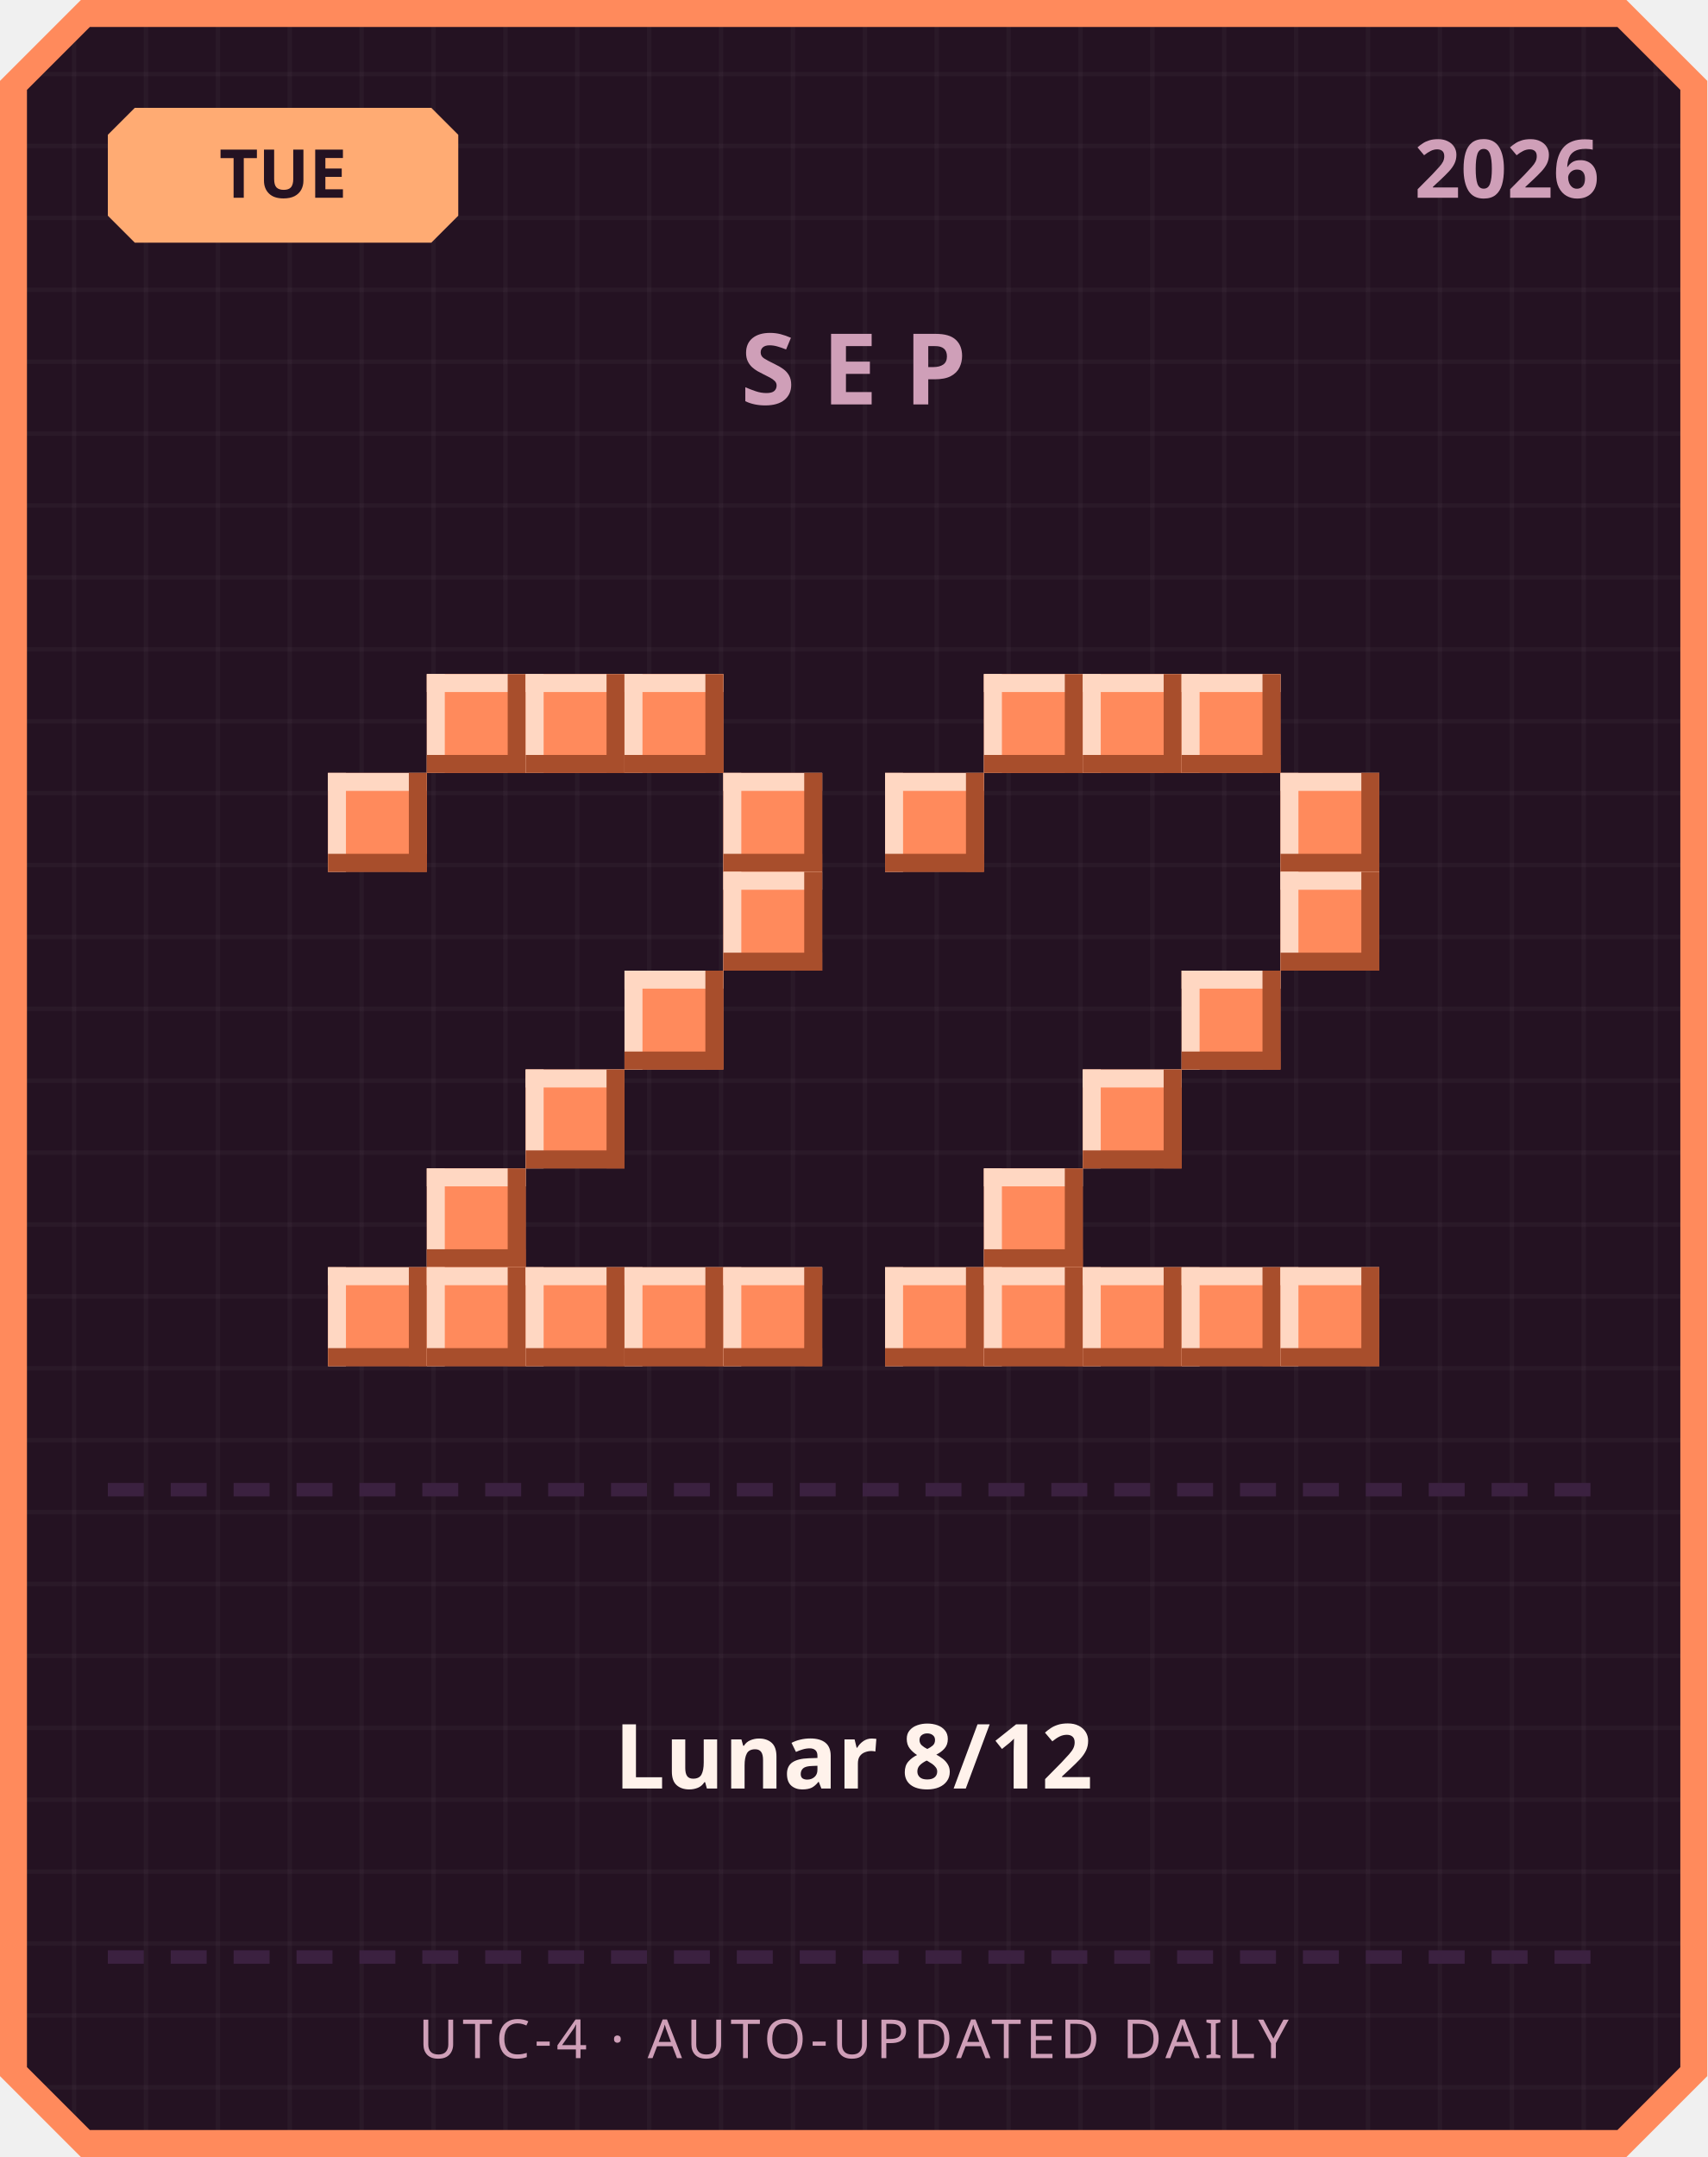
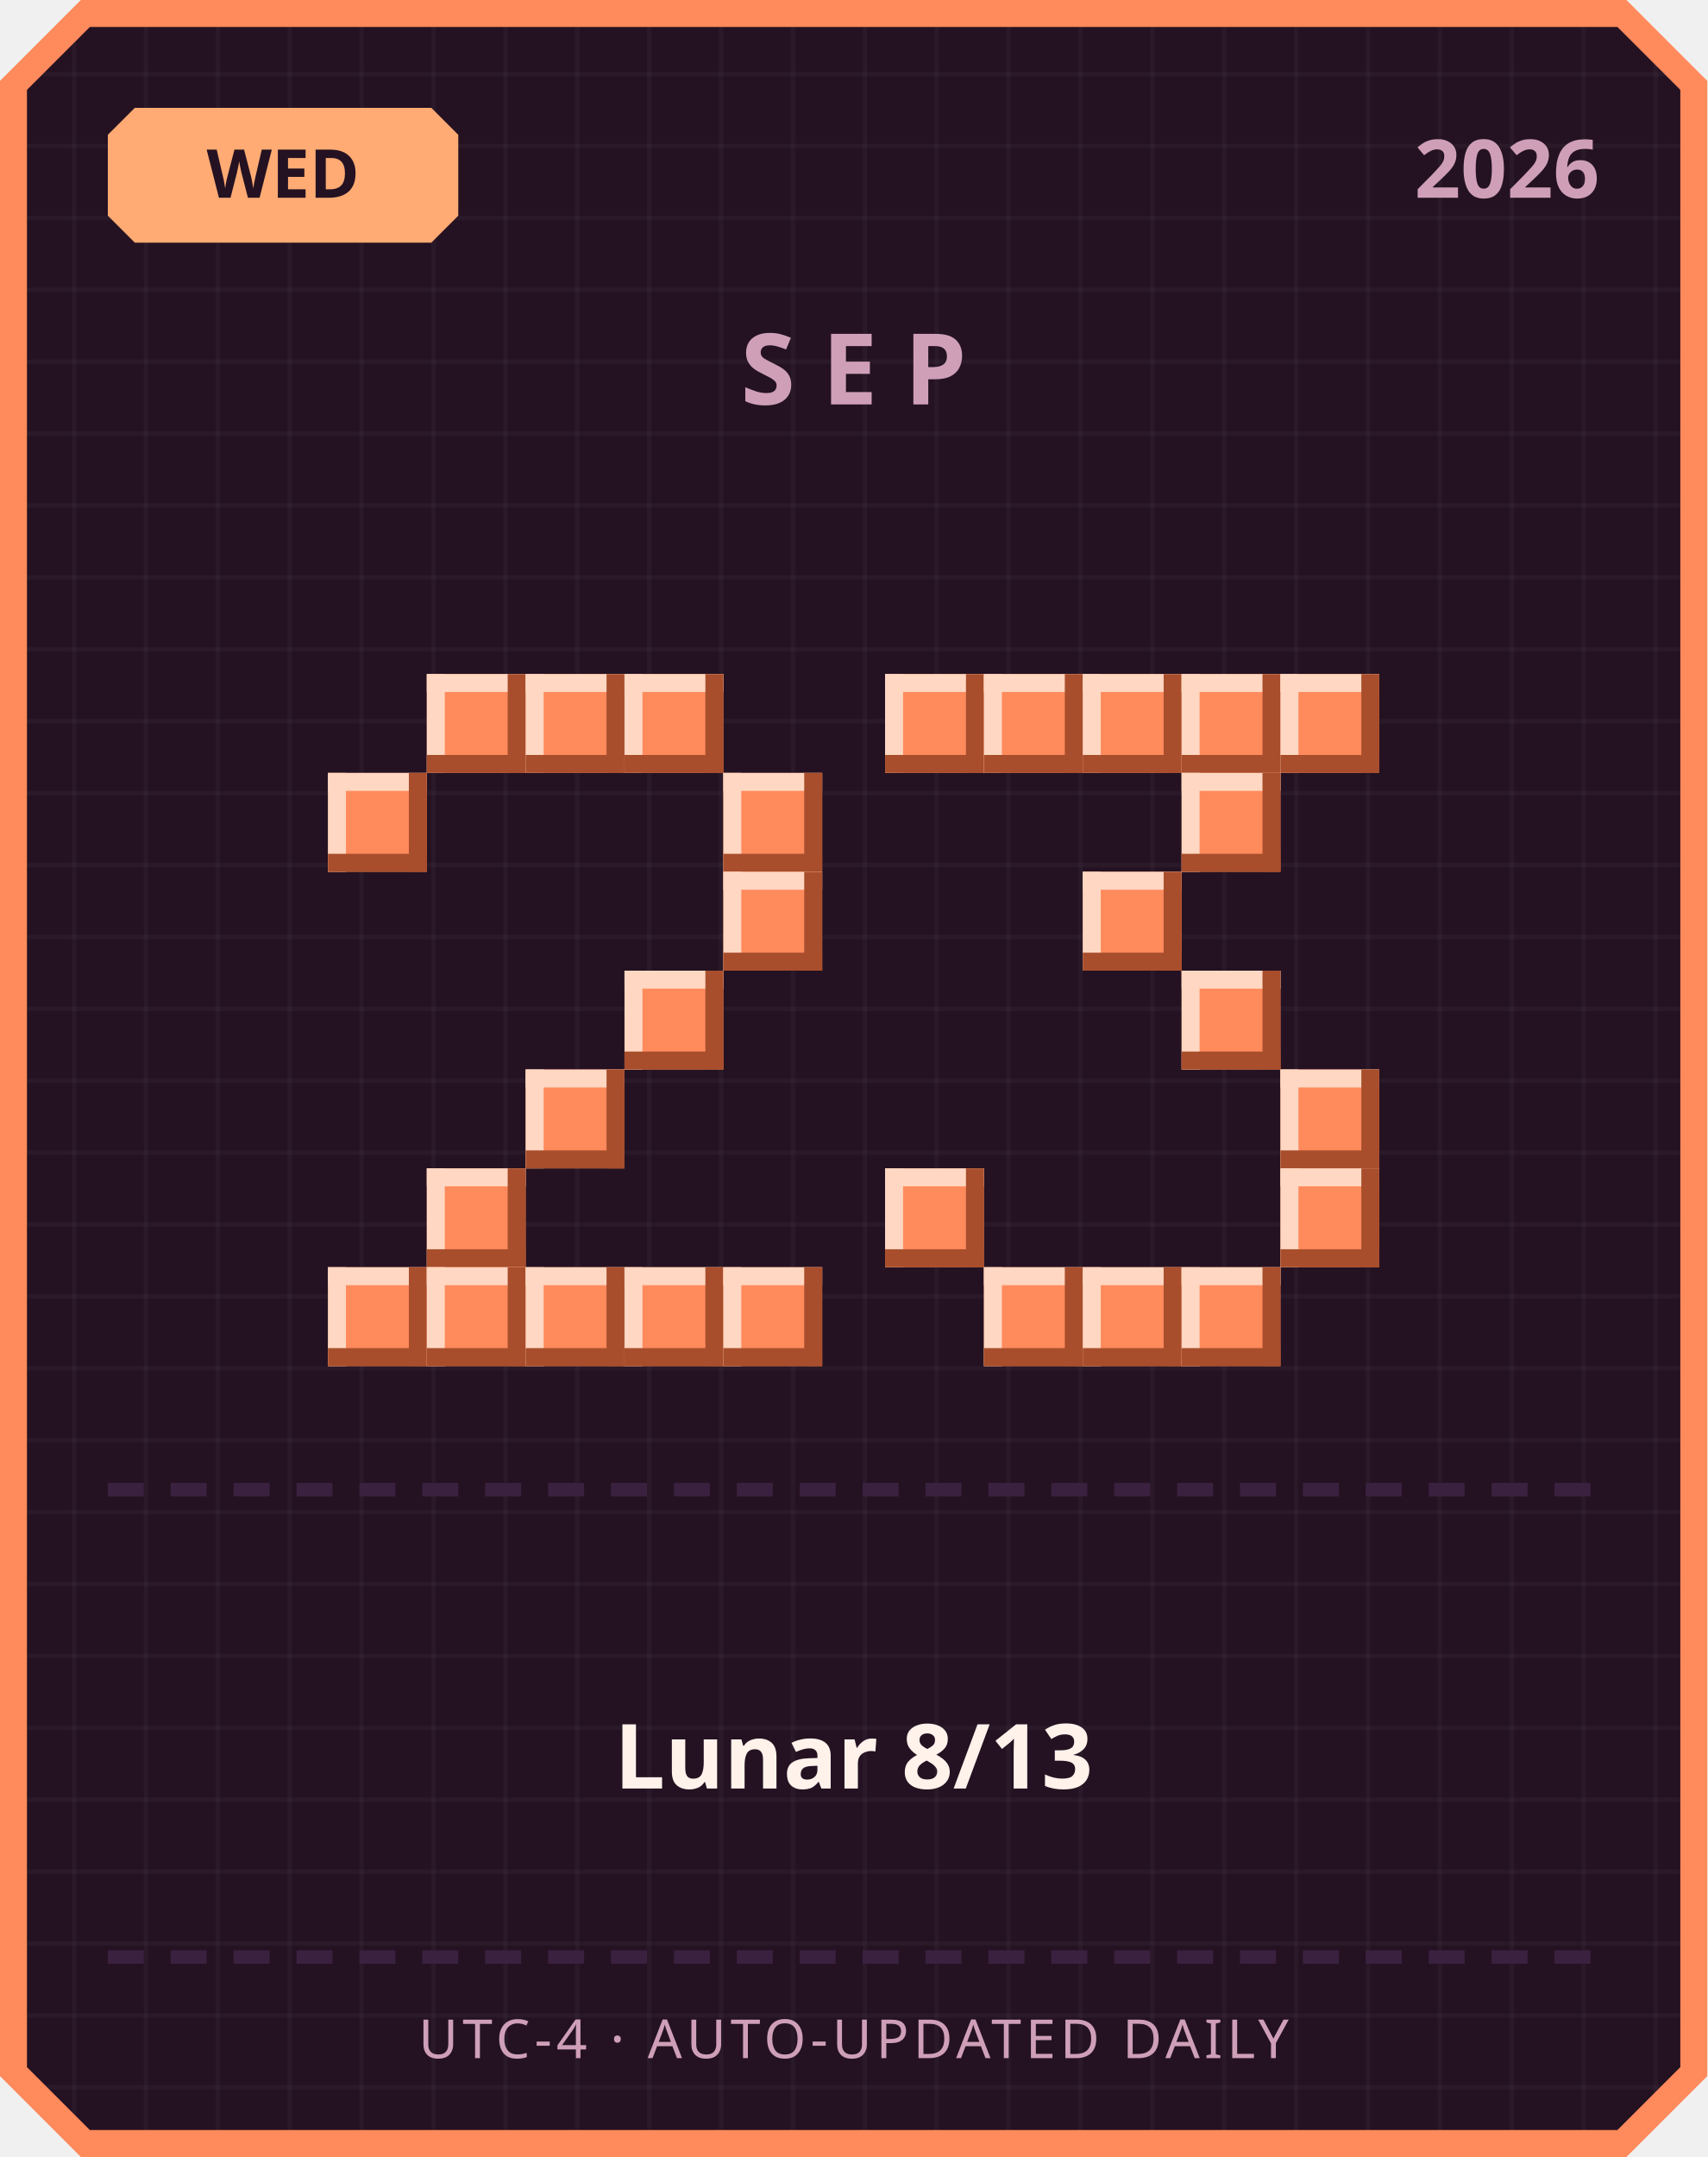
<svg xmlns="http://www.w3.org/2000/svg" width="380" height="480" viewBox="0 0 380 480">
  <defs>
    <pattern id="grid" width="16" height="16" patternUnits="userSpaceOnUse">
      <rect width="16" height="16" fill="#241222" />
      <rect width="1" height="16" fill="#ffffff" opacity="0.03" />
      <rect width="16" height="1" fill="#ffffff" opacity="0.03" />
    </pattern>
  </defs>
  <path d="M 18,0 L 362,0 L 380,18 L 380,462 L 362,480 L 18,480 L 0,462 L 0,18 Z" fill="#ff8a5c" />
  <path d="M 20,6 L 360,6 L 374,20 L 374,460 L 360,474 L 20,474 L 6,460 L 6,20 Z" fill="url(#grid)" />
  <path d="M 30,24 L 96,24 L 102,30 L 102,48 L 96,54 L 30,54 L 24,48 L 24,30 Z" fill="#ffab73" />
-   <text x="63" y="44" text-anchor="middle" font-family="'Segoe UI', sans-serif" font-size="15" font-weight="700" fill="#241222">TUE</text>
+   <text x="63" y="44" text-anchor="middle" font-family="'Segoe UI', sans-serif" font-size="15" font-weight="700" fill="#241222">WED</text>
  <text x="356" y="44" text-anchor="end" font-family="'Segoe UI', sans-serif" font-size="18" font-weight="700" fill="#cf9fb8">2026</text>
  <text x="190" y="90" text-anchor="middle" font-family="'Segoe UI', sans-serif" font-size="22" font-weight="700" letter-spacing="6" fill="#cf9fb8">SEP</text>
  <rect x="95" y="150" width="22" height="22" fill="#ff8a5c" />
  <rect x="95" y="150" width="22" height="4" fill="#ffd7c2" />
  <rect x="95" y="150" width="4" height="22" fill="#ffd7c2" />
  <rect x="95" y="168" width="22" height="4" fill="#a84e2c" />
  <rect x="113" y="150" width="4" height="22" fill="#a84e2c" />
  <rect x="117" y="150" width="22" height="22" fill="#ff8a5c" />
  <rect x="117" y="150" width="22" height="4" fill="#ffd7c2" />
  <rect x="117" y="150" width="4" height="22" fill="#ffd7c2" />
  <rect x="117" y="168" width="22" height="4" fill="#a84e2c" />
  <rect x="135" y="150" width="4" height="22" fill="#a84e2c" />
  <rect x="139" y="150" width="22" height="22" fill="#ff8a5c" />
  <rect x="139" y="150" width="22" height="4" fill="#ffd7c2" />
  <rect x="139" y="150" width="4" height="22" fill="#ffd7c2" />
  <rect x="139" y="168" width="22" height="4" fill="#a84e2c" />
  <rect x="157" y="150" width="4" height="22" fill="#a84e2c" />
  <rect x="73" y="172" width="22" height="22" fill="#ff8a5c" />
  <rect x="73" y="172" width="22" height="4" fill="#ffd7c2" />
  <rect x="73" y="172" width="4" height="22" fill="#ffd7c2" />
  <rect x="73" y="190" width="22" height="4" fill="#a84e2c" />
  <rect x="91" y="172" width="4" height="22" fill="#a84e2c" />
  <rect x="161" y="172" width="22" height="22" fill="#ff8a5c" />
  <rect x="161" y="172" width="22" height="4" fill="#ffd7c2" />
  <rect x="161" y="172" width="4" height="22" fill="#ffd7c2" />
  <rect x="161" y="190" width="22" height="4" fill="#a84e2c" />
  <rect x="179" y="172" width="4" height="22" fill="#a84e2c" />
  <rect x="161" y="194" width="22" height="22" fill="#ff8a5c" />
  <rect x="161" y="194" width="22" height="4" fill="#ffd7c2" />
  <rect x="161" y="194" width="4" height="22" fill="#ffd7c2" />
  <rect x="161" y="212" width="22" height="4" fill="#a84e2c" />
  <rect x="179" y="194" width="4" height="22" fill="#a84e2c" />
  <rect x="139" y="216" width="22" height="22" fill="#ff8a5c" />
  <rect x="139" y="216" width="22" height="4" fill="#ffd7c2" />
  <rect x="139" y="216" width="4" height="22" fill="#ffd7c2" />
  <rect x="139" y="234" width="22" height="4" fill="#a84e2c" />
  <rect x="157" y="216" width="4" height="22" fill="#a84e2c" />
  <rect x="117" y="238" width="22" height="22" fill="#ff8a5c" />
  <rect x="117" y="238" width="22" height="4" fill="#ffd7c2" />
  <rect x="117" y="238" width="4" height="22" fill="#ffd7c2" />
  <rect x="117" y="256" width="22" height="4" fill="#a84e2c" />
  <rect x="135" y="238" width="4" height="22" fill="#a84e2c" />
  <rect x="95" y="260" width="22" height="22" fill="#ff8a5c" />
  <rect x="95" y="260" width="22" height="4" fill="#ffd7c2" />
  <rect x="95" y="260" width="4" height="22" fill="#ffd7c2" />
  <rect x="95" y="278" width="22" height="4" fill="#a84e2c" />
  <rect x="113" y="260" width="4" height="22" fill="#a84e2c" />
  <rect x="73" y="282" width="22" height="22" fill="#ff8a5c" />
  <rect x="73" y="282" width="22" height="4" fill="#ffd7c2" />
  <rect x="73" y="282" width="4" height="22" fill="#ffd7c2" />
  <rect x="73" y="300" width="22" height="4" fill="#a84e2c" />
  <rect x="91" y="282" width="4" height="22" fill="#a84e2c" />
  <rect x="95" y="282" width="22" height="22" fill="#ff8a5c" />
  <rect x="95" y="282" width="22" height="4" fill="#ffd7c2" />
  <rect x="95" y="282" width="4" height="22" fill="#ffd7c2" />
  <rect x="95" y="300" width="22" height="4" fill="#a84e2c" />
  <rect x="113" y="282" width="4" height="22" fill="#a84e2c" />
  <rect x="117" y="282" width="22" height="22" fill="#ff8a5c" />
  <rect x="117" y="282" width="22" height="4" fill="#ffd7c2" />
  <rect x="117" y="282" width="4" height="22" fill="#ffd7c2" />
  <rect x="117" y="300" width="22" height="4" fill="#a84e2c" />
  <rect x="135" y="282" width="4" height="22" fill="#a84e2c" />
  <rect x="139" y="282" width="22" height="22" fill="#ff8a5c" />
  <rect x="139" y="282" width="22" height="4" fill="#ffd7c2" />
  <rect x="139" y="282" width="4" height="22" fill="#ffd7c2" />
  <rect x="139" y="300" width="22" height="4" fill="#a84e2c" />
  <rect x="157" y="282" width="4" height="22" fill="#a84e2c" />
  <rect x="161" y="282" width="22" height="22" fill="#ff8a5c" />
  <rect x="161" y="282" width="22" height="4" fill="#ffd7c2" />
  <rect x="161" y="282" width="4" height="22" fill="#ffd7c2" />
  <rect x="161" y="300" width="22" height="4" fill="#a84e2c" />
  <rect x="179" y="282" width="4" height="22" fill="#a84e2c" />
+   <rect x="197" y="150" width="22" height="22" fill="#ff8a5c" />
+   <rect x="197" y="150" width="22" height="4" fill="#ffd7c2" />
+   <rect x="197" y="150" width="4" height="22" fill="#ffd7c2" />
+   <rect x="197" y="168" width="22" height="4" fill="#a84e2c" />
+   <rect x="215" y="150" width="4" height="22" fill="#a84e2c" />
  <rect x="219" y="150" width="22" height="22" fill="#ff8a5c" />
  <rect x="219" y="150" width="22" height="4" fill="#ffd7c2" />
  <rect x="219" y="150" width="4" height="22" fill="#ffd7c2" />
  <rect x="219" y="168" width="22" height="4" fill="#a84e2c" />
  <rect x="237" y="150" width="4" height="22" fill="#a84e2c" />
  <rect x="241" y="150" width="22" height="22" fill="#ff8a5c" />
  <rect x="241" y="150" width="22" height="4" fill="#ffd7c2" />
  <rect x="241" y="150" width="4" height="22" fill="#ffd7c2" />
  <rect x="241" y="168" width="22" height="4" fill="#a84e2c" />
  <rect x="259" y="150" width="4" height="22" fill="#a84e2c" />
  <rect x="263" y="150" width="22" height="22" fill="#ff8a5c" />
  <rect x="263" y="150" width="22" height="4" fill="#ffd7c2" />
  <rect x="263" y="150" width="4" height="22" fill="#ffd7c2" />
  <rect x="263" y="168" width="22" height="4" fill="#a84e2c" />
  <rect x="281" y="150" width="4" height="22" fill="#a84e2c" />
-   <rect x="197" y="172" width="22" height="22" fill="#ff8a5c" />
-   <rect x="197" y="172" width="22" height="4" fill="#ffd7c2" />
-   <rect x="197" y="172" width="4" height="22" fill="#ffd7c2" />
-   <rect x="197" y="190" width="22" height="4" fill="#a84e2c" />
-   <rect x="215" y="172" width="4" height="22" fill="#a84e2c" />
-   <rect x="285" y="172" width="22" height="22" fill="#ff8a5c" />
-   <rect x="285" y="172" width="22" height="4" fill="#ffd7c2" />
-   <rect x="285" y="172" width="4" height="22" fill="#ffd7c2" />
-   <rect x="285" y="190" width="22" height="4" fill="#a84e2c" />
-   <rect x="303" y="172" width="4" height="22" fill="#a84e2c" />
-   <rect x="285" y="194" width="22" height="22" fill="#ff8a5c" />
-   <rect x="285" y="194" width="22" height="4" fill="#ffd7c2" />
-   <rect x="285" y="194" width="4" height="22" fill="#ffd7c2" />
-   <rect x="285" y="212" width="22" height="4" fill="#a84e2c" />
-   <rect x="303" y="194" width="4" height="22" fill="#a84e2c" />
+   <rect x="285" y="150" width="22" height="22" fill="#ff8a5c" />
+   <rect x="285" y="150" width="22" height="4" fill="#ffd7c2" />
+   <rect x="285" y="150" width="4" height="22" fill="#ffd7c2" />
+   <rect x="285" y="168" width="22" height="4" fill="#a84e2c" />
+   <rect x="303" y="150" width="4" height="22" fill="#a84e2c" />
+   <rect x="263" y="172" width="22" height="22" fill="#ff8a5c" />
+   <rect x="263" y="172" width="22" height="4" fill="#ffd7c2" />
+   <rect x="263" y="172" width="4" height="22" fill="#ffd7c2" />
+   <rect x="263" y="190" width="22" height="4" fill="#a84e2c" />
+   <rect x="281" y="172" width="4" height="22" fill="#a84e2c" />
+   <rect x="241" y="194" width="22" height="22" fill="#ff8a5c" />
+   <rect x="241" y="194" width="22" height="4" fill="#ffd7c2" />
+   <rect x="241" y="194" width="4" height="22" fill="#ffd7c2" />
+   <rect x="241" y="212" width="22" height="4" fill="#a84e2c" />
+   <rect x="259" y="194" width="4" height="22" fill="#a84e2c" />
  <rect x="263" y="216" width="22" height="22" fill="#ff8a5c" />
  <rect x="263" y="216" width="22" height="4" fill="#ffd7c2" />
  <rect x="263" y="216" width="4" height="22" fill="#ffd7c2" />
  <rect x="263" y="234" width="22" height="4" fill="#a84e2c" />
  <rect x="281" y="216" width="4" height="22" fill="#a84e2c" />
-   <rect x="241" y="238" width="22" height="22" fill="#ff8a5c" />
-   <rect x="241" y="238" width="22" height="4" fill="#ffd7c2" />
-   <rect x="241" y="238" width="4" height="22" fill="#ffd7c2" />
-   <rect x="241" y="256" width="22" height="4" fill="#a84e2c" />
-   <rect x="259" y="238" width="4" height="22" fill="#a84e2c" />
-   <rect x="219" y="260" width="22" height="22" fill="#ff8a5c" />
-   <rect x="219" y="260" width="22" height="4" fill="#ffd7c2" />
-   <rect x="219" y="260" width="4" height="22" fill="#ffd7c2" />
-   <rect x="219" y="278" width="22" height="4" fill="#a84e2c" />
-   <rect x="237" y="260" width="4" height="22" fill="#a84e2c" />
-   <rect x="197" y="282" width="22" height="22" fill="#ff8a5c" />
-   <rect x="197" y="282" width="22" height="4" fill="#ffd7c2" />
-   <rect x="197" y="282" width="4" height="22" fill="#ffd7c2" />
-   <rect x="197" y="300" width="22" height="4" fill="#a84e2c" />
-   <rect x="215" y="282" width="4" height="22" fill="#a84e2c" />
+   <rect x="285" y="238" width="22" height="22" fill="#ff8a5c" />
+   <rect x="285" y="238" width="22" height="4" fill="#ffd7c2" />
+   <rect x="285" y="238" width="4" height="22" fill="#ffd7c2" />
+   <rect x="285" y="256" width="22" height="4" fill="#a84e2c" />
+   <rect x="303" y="238" width="4" height="22" fill="#a84e2c" />
+   <rect x="197" y="260" width="22" height="22" fill="#ff8a5c" />
+   <rect x="197" y="260" width="22" height="4" fill="#ffd7c2" />
+   <rect x="197" y="260" width="4" height="22" fill="#ffd7c2" />
+   <rect x="197" y="278" width="22" height="4" fill="#a84e2c" />
+   <rect x="215" y="260" width="4" height="22" fill="#a84e2c" />
+   <rect x="285" y="260" width="22" height="22" fill="#ff8a5c" />
+   <rect x="285" y="260" width="22" height="4" fill="#ffd7c2" />
+   <rect x="285" y="260" width="4" height="22" fill="#ffd7c2" />
+   <rect x="285" y="278" width="22" height="4" fill="#a84e2c" />
+   <rect x="303" y="260" width="4" height="22" fill="#a84e2c" />
  <rect x="219" y="282" width="22" height="22" fill="#ff8a5c" />
  <rect x="219" y="282" width="22" height="4" fill="#ffd7c2" />
  <rect x="219" y="282" width="4" height="22" fill="#ffd7c2" />
  <rect x="219" y="300" width="22" height="4" fill="#a84e2c" />
  <rect x="237" y="282" width="4" height="22" fill="#a84e2c" />
  <rect x="241" y="282" width="22" height="22" fill="#ff8a5c" />
  <rect x="241" y="282" width="22" height="4" fill="#ffd7c2" />
  <rect x="241" y="282" width="4" height="22" fill="#ffd7c2" />
  <rect x="241" y="300" width="22" height="4" fill="#a84e2c" />
  <rect x="259" y="282" width="4" height="22" fill="#a84e2c" />
  <rect x="263" y="282" width="22" height="22" fill="#ff8a5c" />
  <rect x="263" y="282" width="22" height="4" fill="#ffd7c2" />
  <rect x="263" y="282" width="4" height="22" fill="#ffd7c2" />
  <rect x="263" y="300" width="22" height="4" fill="#a84e2c" />
  <rect x="281" y="282" width="4" height="22" fill="#a84e2c" />
-   <rect x="285" y="282" width="22" height="22" fill="#ff8a5c" />
-   <rect x="285" y="282" width="22" height="4" fill="#ffd7c2" />
-   <rect x="285" y="282" width="4" height="22" fill="#ffd7c2" />
-   <rect x="285" y="300" width="22" height="4" fill="#a84e2c" />
-   <rect x="303" y="282" width="4" height="22" fill="#a84e2c" />
  <rect x="24" y="330" width="8" height="3" fill="#3b2140" />
  <rect x="38" y="330" width="8" height="3" fill="#3b2140" />
  <rect x="52" y="330" width="8" height="3" fill="#3b2140" />
  <rect x="66" y="330" width="8" height="3" fill="#3b2140" />
  <rect x="80" y="330" width="8" height="3" fill="#3b2140" />
  <rect x="94" y="330" width="8" height="3" fill="#3b2140" />
  <rect x="108" y="330" width="8" height="3" fill="#3b2140" />
  <rect x="122" y="330" width="8" height="3" fill="#3b2140" />
  <rect x="136" y="330" width="8" height="3" fill="#3b2140" />
  <rect x="150" y="330" width="8" height="3" fill="#3b2140" />
  <rect x="164" y="330" width="8" height="3" fill="#3b2140" />
  <rect x="178" y="330" width="8" height="3" fill="#3b2140" />
  <rect x="192" y="330" width="8" height="3" fill="#3b2140" />
  <rect x="206" y="330" width="8" height="3" fill="#3b2140" />
  <rect x="220" y="330" width="8" height="3" fill="#3b2140" />
  <rect x="234" y="330" width="8" height="3" fill="#3b2140" />
  <rect x="248" y="330" width="8" height="3" fill="#3b2140" />
  <rect x="262" y="330" width="8" height="3" fill="#3b2140" />
  <rect x="276" y="330" width="8" height="3" fill="#3b2140" />
  <rect x="290" y="330" width="8" height="3" fill="#3b2140" />
  <rect x="304" y="330" width="8" height="3" fill="#3b2140" />
  <rect x="318" y="330" width="8" height="3" fill="#3b2140" />
  <rect x="332" y="330" width="8" height="3" fill="#3b2140" />
  <rect x="346" y="330" width="8" height="3" fill="#3b2140" />
-   <text x="190" y="398" text-anchor="middle" font-family="'Segoe UI', 'Microsoft JhengHei', sans-serif" font-size="20" font-weight="700" fill="#fff2eb">Lunar 8/12</text>
+   <text x="190" y="398" text-anchor="middle" font-family="'Segoe UI', 'Microsoft JhengHei', sans-serif" font-size="20" font-weight="700" fill="#fff2eb">Lunar 8/13</text>
  <rect x="24" y="434" width="8" height="3" fill="#3b2140" />
  <rect x="38" y="434" width="8" height="3" fill="#3b2140" />
  <rect x="52" y="434" width="8" height="3" fill="#3b2140" />
  <rect x="66" y="434" width="8" height="3" fill="#3b2140" />
  <rect x="80" y="434" width="8" height="3" fill="#3b2140" />
  <rect x="94" y="434" width="8" height="3" fill="#3b2140" />
  <rect x="108" y="434" width="8" height="3" fill="#3b2140" />
  <rect x="122" y="434" width="8" height="3" fill="#3b2140" />
  <rect x="136" y="434" width="8" height="3" fill="#3b2140" />
  <rect x="150" y="434" width="8" height="3" fill="#3b2140" />
  <rect x="164" y="434" width="8" height="3" fill="#3b2140" />
  <rect x="178" y="434" width="8" height="3" fill="#3b2140" />
  <rect x="192" y="434" width="8" height="3" fill="#3b2140" />
  <rect x="206" y="434" width="8" height="3" fill="#3b2140" />
  <rect x="220" y="434" width="8" height="3" fill="#3b2140" />
  <rect x="234" y="434" width="8" height="3" fill="#3b2140" />
  <rect x="248" y="434" width="8" height="3" fill="#3b2140" />
  <rect x="262" y="434" width="8" height="3" fill="#3b2140" />
  <rect x="276" y="434" width="8" height="3" fill="#3b2140" />
  <rect x="290" y="434" width="8" height="3" fill="#3b2140" />
  <rect x="304" y="434" width="8" height="3" fill="#3b2140" />
  <rect x="318" y="434" width="8" height="3" fill="#3b2140" />
  <rect x="332" y="434" width="8" height="3" fill="#3b2140" />
  <rect x="346" y="434" width="8" height="3" fill="#3b2140" />
  <text x="190" y="458" text-anchor="middle" font-family="'Segoe UI', sans-serif" font-size="12" letter-spacing="1" fill="#cf9fb8">UTC-4 · AUTO-UPDATED DAILY</text>
</svg>
